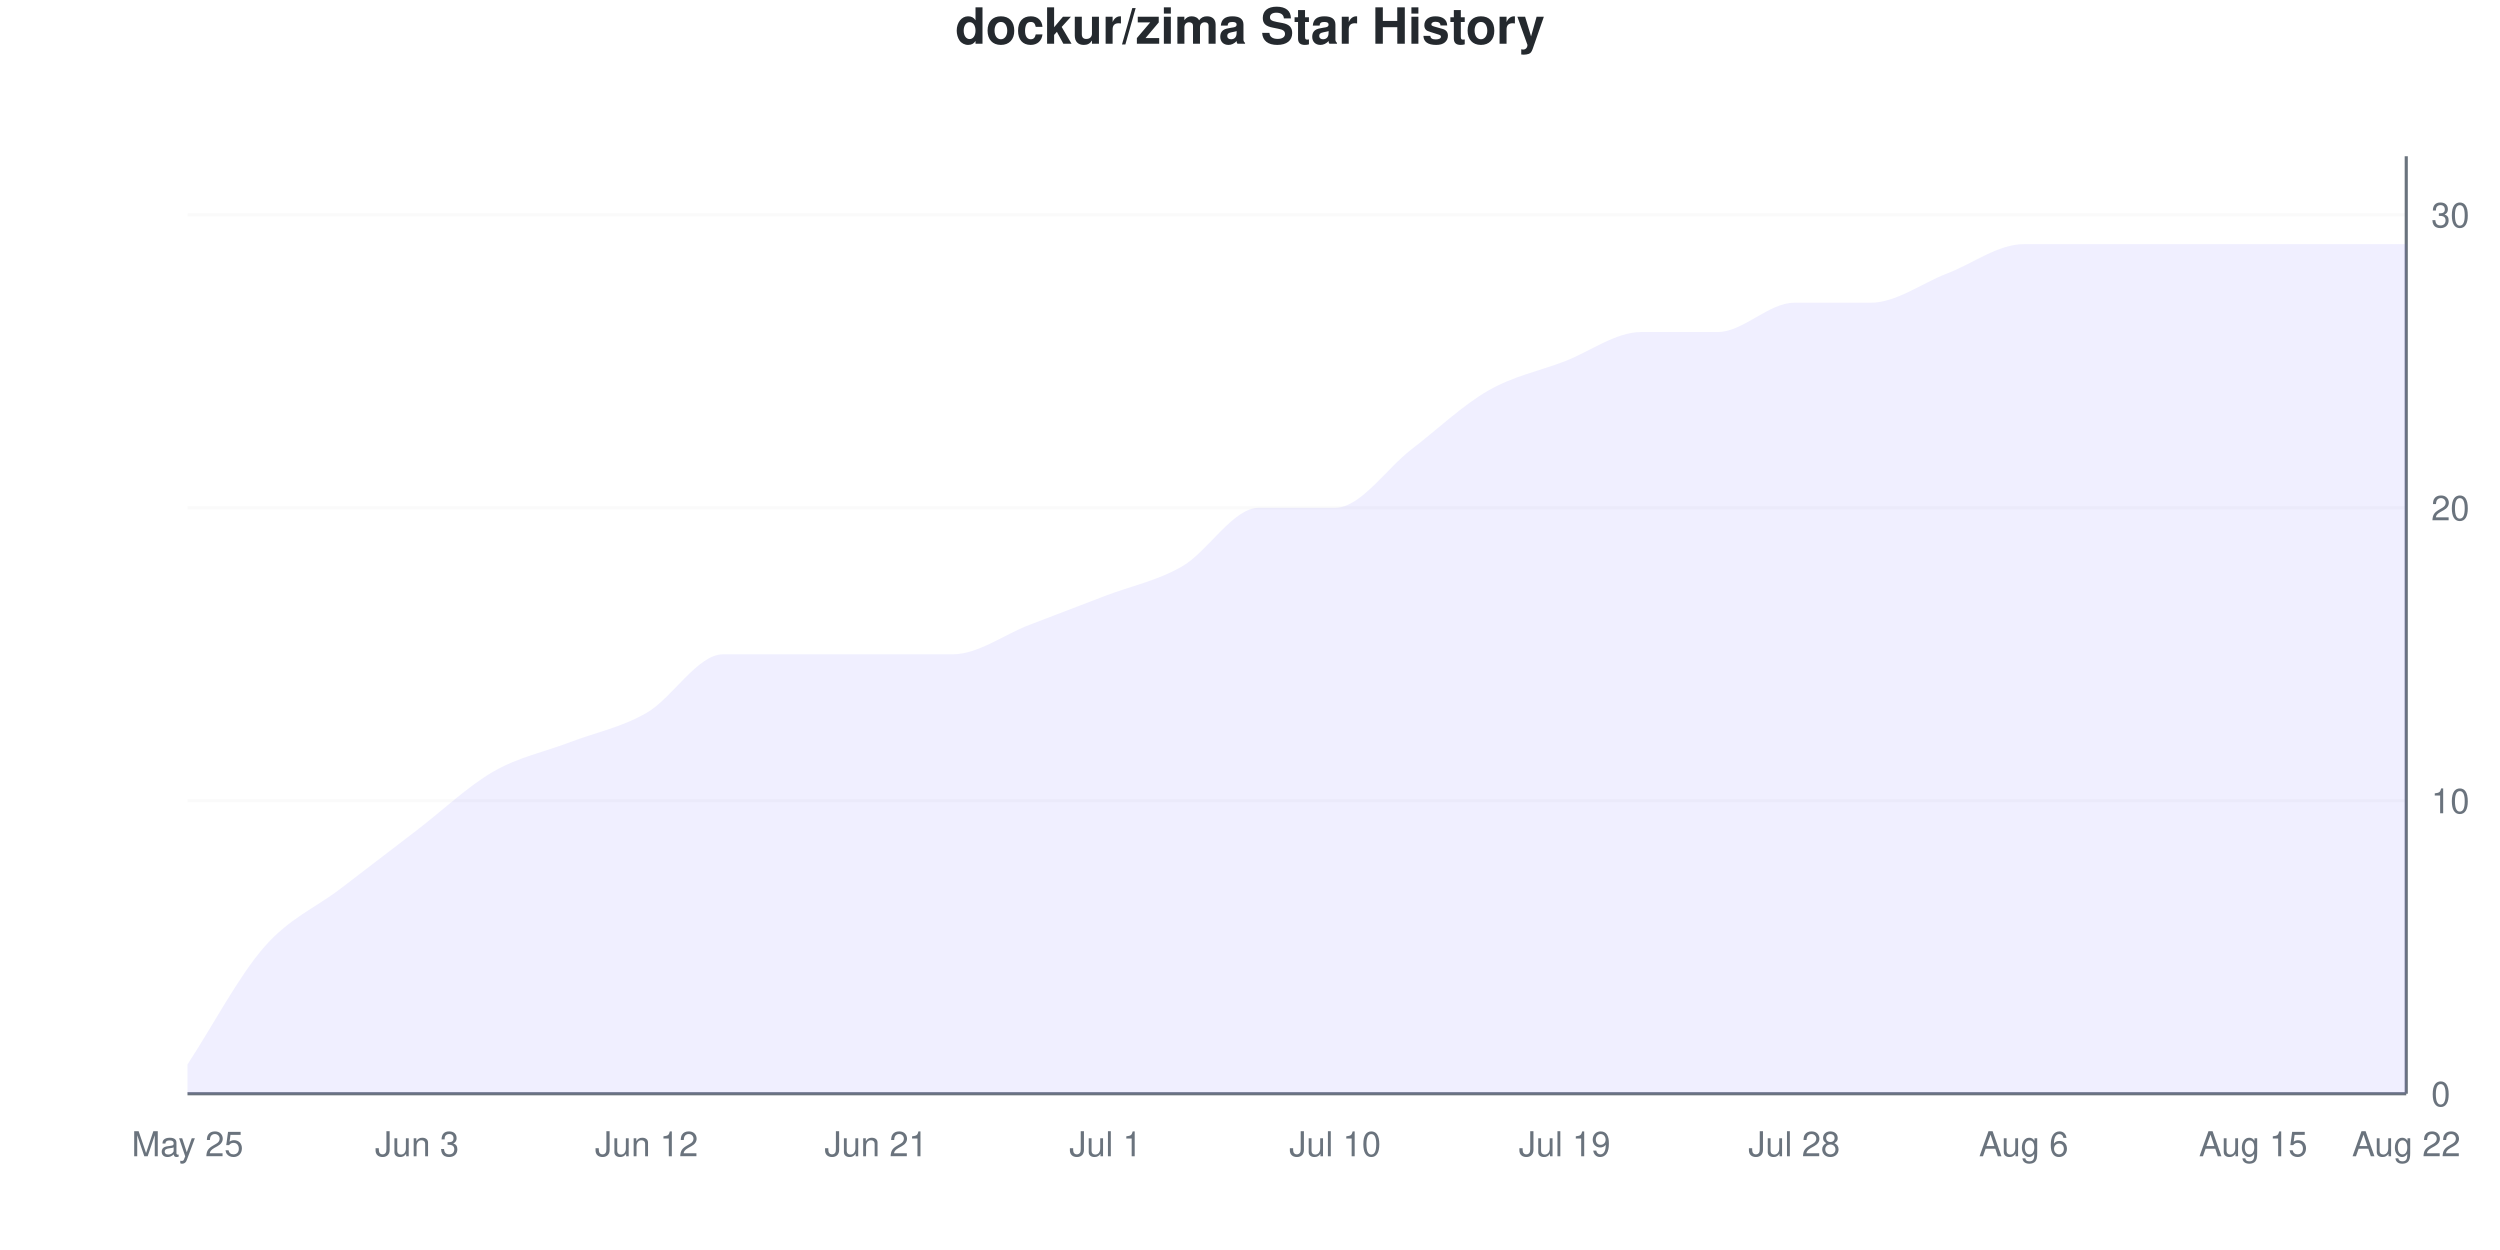
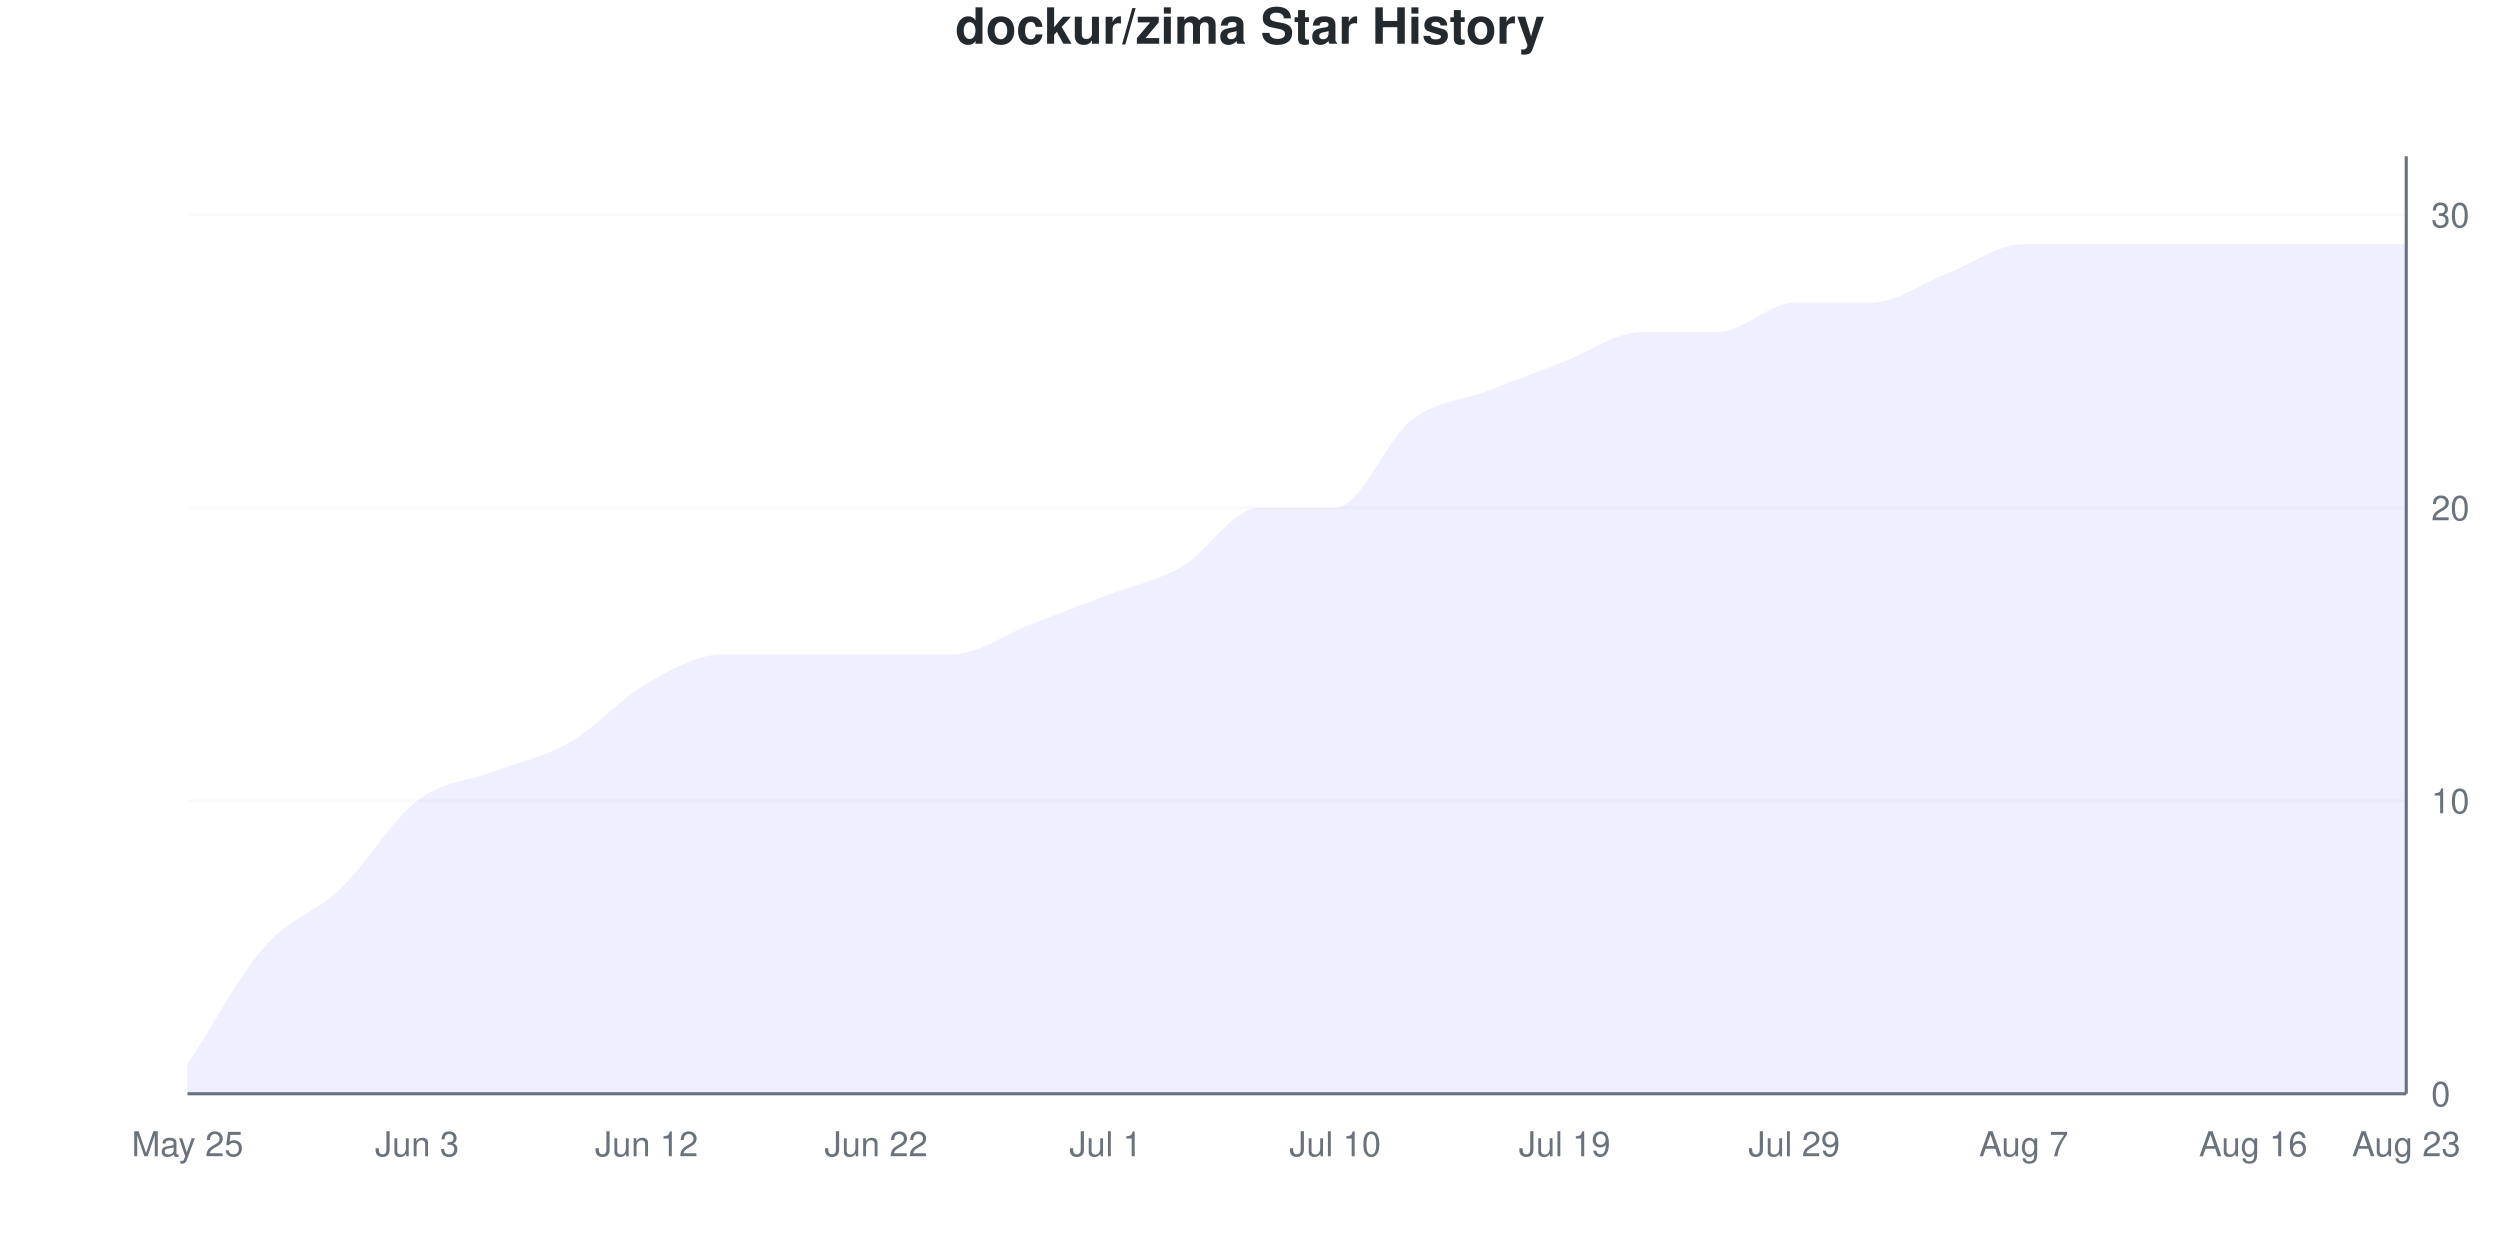
<svg xmlns="http://www.w3.org/2000/svg" viewBox="0 0 800 400" width="800" height="400">
  <style>
    @keyframes drawLine {
      to { stroke-dashoffset: 0; }
    }
    @keyframes fadeInPoint {
      from { opacity: 0; }
      to { opacity: 1; }
    }
    .data-line-0 {
-       stroke-dasharray: 1203;
-       stroke-dashoffset: 1203;
+       stroke-dasharray: 1208;
+       stroke-dashoffset: 1208;
      animation: drawLine 2s ease-out forwards;
    }
    .data-point {
      opacity: 0;
      animation: fadeInPoint 0.5s ease-out forwards;
    }
    .chart-bg { fill: #fff; }
    .chart-text { fill: #24292e; }
    .chart-muted { fill: #6a737d; }
    .chart-grid { stroke: #eee; }
    .chart-axis { stroke: #6a737d; }
    @media (prefers-color-scheme: dark) {
      .chart-bg { fill: #0d1117; }
      .chart-text { fill: #e6edf3; }
      .chart-muted { fill: #8b949e; }
      .chart-grid { stroke: #21262d; }
      .chart-axis { stroke: #8b949e; }
    }
  </style>
  <rect width="800" height="400" class="chart-bg" />
  <text x="400" y="14" text-anchor="middle" class="chart-text" font-size="16" font-weight="bold" font-family="-apple-system, BlinkMacSystemFont, 'Segoe UI', Helvetica, Arial, sans-serif">dockur/zima Star History</text>
  <g class="grid">
    <line x1="60" y1="350" x2="770" y2="350" class="chart-grid" stroke-opacity="0.3" />
    <text x="778" y="354" text-anchor="start" class="chart-muted" font-size="11" font-family="-apple-system, BlinkMacSystemFont, 'Segoe UI', Helvetica, Arial, sans-serif">0</text>
    <line x1="60" y1="256.25" x2="770" y2="256.25" class="chart-grid" stroke-opacity="0.3" />
    <text x="778" y="260.25" text-anchor="start" class="chart-muted" font-size="11" font-family="-apple-system, BlinkMacSystemFont, 'Segoe UI', Helvetica, Arial, sans-serif">10</text>
    <line x1="60" y1="162.5" x2="770" y2="162.5" class="chart-grid" stroke-opacity="0.3" />
    <text x="778" y="166.5" text-anchor="start" class="chart-muted" font-size="11" font-family="-apple-system, BlinkMacSystemFont, 'Segoe UI', Helvetica, Arial, sans-serif">20</text>
    <line x1="60" y1="68.75" x2="770" y2="68.75" class="chart-grid" stroke-opacity="0.3" />
    <text x="778" y="72.75" text-anchor="start" class="chart-muted" font-size="11" font-family="-apple-system, BlinkMacSystemFont, 'Segoe UI', Helvetica, Arial, sans-serif">30</text>
  </g>
  <g class="milestones">
    
  </g>
  <g class="x-axis">
    <text x="60" y="370" text-anchor="middle" class="chart-muted" font-size="11" font-family="-apple-system, BlinkMacSystemFont, 'Segoe UI', Helvetica, Arial, sans-serif">May 25</text>
    <text x="133.448" y="370" text-anchor="middle" class="chart-muted" font-size="11" font-family="-apple-system, BlinkMacSystemFont, 'Segoe UI', Helvetica, Arial, sans-serif">Jun 3</text>
    <text x="206.897" y="370" text-anchor="middle" class="chart-muted" font-size="11" font-family="-apple-system, BlinkMacSystemFont, 'Segoe UI', Helvetica, Arial, sans-serif">Jun 12</text>
-     <text x="280.345" y="370" text-anchor="middle" class="chart-muted" font-size="11" font-family="-apple-system, BlinkMacSystemFont, 'Segoe UI', Helvetica, Arial, sans-serif">Jun 21</text>
+     <text x="280.345" y="370" text-anchor="middle" class="chart-muted" font-size="11" font-family="-apple-system, BlinkMacSystemFont, 'Segoe UI', Helvetica, Arial, sans-serif">Jun 22</text>
    <text x="353.793" y="370" text-anchor="middle" class="chart-muted" font-size="11" font-family="-apple-system, BlinkMacSystemFont, 'Segoe UI', Helvetica, Arial, sans-serif">Jul 1</text>
    <text x="427.241" y="370" text-anchor="middle" class="chart-muted" font-size="11" font-family="-apple-system, BlinkMacSystemFont, 'Segoe UI', Helvetica, Arial, sans-serif">Jul 10</text>
    <text x="500.69" y="370" text-anchor="middle" class="chart-muted" font-size="11" font-family="-apple-system, BlinkMacSystemFont, 'Segoe UI', Helvetica, Arial, sans-serif">Jul 19</text>
-     <text x="574.138" y="370" text-anchor="middle" class="chart-muted" font-size="11" font-family="-apple-system, BlinkMacSystemFont, 'Segoe UI', Helvetica, Arial, sans-serif">Jul 28</text>
-     <text x="647.586" y="370" text-anchor="middle" class="chart-muted" font-size="11" font-family="-apple-system, BlinkMacSystemFont, 'Segoe UI', Helvetica, Arial, sans-serif">Aug 6</text>
-     <text x="721.034" y="370" text-anchor="middle" class="chart-muted" font-size="11" font-family="-apple-system, BlinkMacSystemFont, 'Segoe UI', Helvetica, Arial, sans-serif">Aug 15</text>
-     <text x="770" y="370" text-anchor="middle" class="chart-muted" font-size="11" font-family="-apple-system, BlinkMacSystemFont, 'Segoe UI', Helvetica, Arial, sans-serif">Aug 22</text>
+     <text x="574.138" y="370" text-anchor="middle" class="chart-muted" font-size="11" font-family="-apple-system, BlinkMacSystemFont, 'Segoe UI', Helvetica, Arial, sans-serif">Jul 29</text>
+     <text x="647.586" y="370" text-anchor="middle" class="chart-muted" font-size="11" font-family="-apple-system, BlinkMacSystemFont, 'Segoe UI', Helvetica, Arial, sans-serif">Aug 7</text>
+     <text x="721.034" y="370" text-anchor="middle" class="chart-muted" font-size="11" font-family="-apple-system, BlinkMacSystemFont, 'Segoe UI', Helvetica, Arial, sans-serif">Aug 16</text>
+     <text x="770" y="370" text-anchor="middle" class="chart-muted" font-size="11" font-family="-apple-system, BlinkMacSystemFont, 'Segoe UI', Helvetica, Arial, sans-serif">Aug 23</text>
  </g>
  <line x1="770" y1="50" x2="770" y2="350" class="chart-axis" stroke-width="1" />
  <line x1="60" y1="350" x2="770" y2="350" class="chart-axis" stroke-width="1" />
-   <path d="M60,350 L60,340.625 C68.161,328.125 76.322,312.5 84.483,303.125 C92.644,293.75 100.805,290.625 108.966,284.375 C117.126,278.125 125.287,271.875 133.448,265.625 C141.609,259.375 149.77,251.562 157.931,246.875 C166.092,242.188 174.253,240.625 182.414,237.5 C190.575,234.375 198.736,232.812 206.897,228.125 C215.057,223.438 223.218,209.375 231.379,209.375 C239.54,209.375 247.701,209.375 255.862,209.375 C264.023,209.375 272.184,209.375 280.345,209.375 C288.506,209.375 296.667,209.375 304.828,209.375 C312.989,209.375 321.149,203.125 329.31,200 C337.471,196.875 345.632,193.75 353.793,190.625 C361.954,187.5 370.115,185.938 378.276,181.25 C386.437,176.562 394.598,162.5 402.759,162.5 C410.92,162.5 419.08,162.5 427.241,162.5 C435.402,162.5 443.563,150 451.724,143.75 C459.885,137.5 468.046,129.688 476.207,125 C484.368,120.312 492.529,118.75 500.69,115.625 C508.851,112.5 517.011,106.25 525.172,106.25 C533.333,106.25 541.494,106.25 549.655,106.25 C557.816,106.25 565.977,96.875 574.138,96.875 C582.299,96.875 590.46,96.875 598.621,96.875 C606.782,96.875 614.943,90.625 623.103,87.5 C631.264,84.375 639.425,78.125 647.586,78.125 C655.747,78.125 663.908,78.125 672.069,78.125 C680.23,78.125 688.391,78.125 696.552,78.125 C704.713,78.125 712.874,78.125 721.034,78.125 C729.195,78.125 737.356,78.125 745.517,78.125 C753.678,78.125 761.839,78.125 770,78.125 L770,350 L60,350 Z" fill="#6b63ff" fill-opacity="0.1" />
-   <path d="M60,350 L60,340.625 C68.161,328.125 76.322,312.5 84.483,303.125 C92.644,293.75 100.805,290.625 108.966,284.375 C117.126,278.125 125.287,271.875 133.448,265.625 C141.609,259.375 149.77,251.562 157.931,246.875 C166.092,242.188 174.253,240.625 182.414,237.5 C190.575,234.375 198.736,232.812 206.897,228.125 C215.057,223.438 223.218,209.375 231.379,209.375 C239.54,209.375 247.701,209.375 255.862,209.375 C264.023,209.375 272.184,209.375 280.345,209.375 C288.506,209.375 296.667,209.375 304.828,209.375 C312.989,209.375 321.149,203.125 329.31,200 C337.471,196.875 345.632,193.75 353.793,190.625 C361.954,187.5 370.115,185.938 378.276,181.25 C386.437,176.562 394.598,162.5 402.759,162.5 C410.92,162.5 419.08,162.5 427.241,162.5 C435.402,162.5 443.563,150 451.724,143.75 C459.885,137.5 468.046,129.688 476.207,125 C484.368,120.312 492.529,118.75 500.69,115.625 C508.851,112.5 517.011,106.25 525.172,106.25 C533.333,106.25 541.494,106.25 549.655,106.25 C557.816,106.25 565.977,96.875 574.138,96.875 C582.299,96.875 590.46,96.875 598.621,96.875 C606.782,96.875 614.943,90.625 623.103,87.5 C631.264,84.375 639.425,78.125 647.586,78.125 C655.747,78.125 663.908,78.125 672.069,78.125 C680.23,78.125 688.391,78.125 696.552,78.125 C704.713,78.125 712.874,78.125 721.034,78.125 C729.195,78.125 737.356,78.125 745.517,78.125 C753.678,78.125 761.839,78.125 770,78.125" fill="none" stroke="#6b63ff" stroke-width="2.5" class="data-line-0" />
+   <path d="M60,350 L60,340.625 C68.161,328.125 76.322,312.5 84.483,303.125 C92.644,293.75 100.805,292.188 108.966,284.375 C117.126,276.562 125.287,262.5 133.448,256.25 C141.609,250 149.77,250 157.931,246.875 C166.092,243.75 174.253,242.188 182.414,237.5 C190.575,232.812 198.736,223.438 206.897,218.75 C215.057,214.062 223.218,209.375 231.379,209.375 C239.54,209.375 247.701,209.375 255.862,209.375 C264.023,209.375 272.184,209.375 280.345,209.375 C288.506,209.375 296.667,209.375 304.828,209.375 C312.989,209.375 321.149,203.125 329.31,200 C337.471,196.875 345.632,193.75 353.793,190.625 C361.954,187.5 370.115,185.938 378.276,181.25 C386.437,176.562 394.598,162.5 402.759,162.5 C410.92,162.5 419.08,162.5 427.241,162.5 C435.402,162.5 443.563,140.625 451.724,134.375 C459.885,128.125 468.046,128.125 476.207,125 C484.368,121.875 492.529,118.75 500.69,115.625 C508.851,112.5 517.011,106.25 525.172,106.25 C533.333,106.25 541.494,106.25 549.655,106.25 C557.816,106.25 565.977,96.875 574.138,96.875 C582.299,96.875 590.46,96.875 598.621,96.875 C606.782,96.875 614.943,90.625 623.103,87.5 C631.264,84.375 639.425,78.125 647.586,78.125 C655.747,78.125 663.908,78.125 672.069,78.125 C680.23,78.125 688.391,78.125 696.552,78.125 C704.713,78.125 712.874,78.125 721.034,78.125 C729.195,78.125 737.356,78.125 745.517,78.125 C753.678,78.125 761.839,78.125 770,78.125 L770,350 L60,350 Z" fill="#6b63ff" fill-opacity="0.1" />
+   <path d="M60,350 L60,340.625 C68.161,328.125 76.322,312.5 84.483,303.125 C92.644,293.75 100.805,292.188 108.966,284.375 C117.126,276.562 125.287,262.5 133.448,256.25 C141.609,250 149.77,250 157.931,246.875 C166.092,243.75 174.253,242.188 182.414,237.5 C190.575,232.812 198.736,223.438 206.897,218.75 C215.057,214.062 223.218,209.375 231.379,209.375 C239.54,209.375 247.701,209.375 255.862,209.375 C264.023,209.375 272.184,209.375 280.345,209.375 C288.506,209.375 296.667,209.375 304.828,209.375 C312.989,209.375 321.149,203.125 329.31,200 C337.471,196.875 345.632,193.75 353.793,190.625 C361.954,187.5 370.115,185.938 378.276,181.25 C386.437,176.562 394.598,162.5 402.759,162.5 C410.92,162.5 419.08,162.5 427.241,162.5 C435.402,162.5 443.563,140.625 451.724,134.375 C459.885,128.125 468.046,128.125 476.207,125 C484.368,121.875 492.529,118.75 500.69,115.625 C508.851,112.5 517.011,106.25 525.172,106.25 C533.333,106.25 541.494,106.25 549.655,106.25 C557.816,106.25 565.977,96.875 574.138,96.875 C582.299,96.875 590.46,96.875 598.621,96.875 C606.782,96.875 614.943,90.625 623.103,87.5 C631.264,84.375 639.425,78.125 647.586,78.125 C655.747,78.125 663.908,78.125 672.069,78.125 C680.23,78.125 688.391,78.125 696.552,78.125 C704.713,78.125 712.874,78.125 721.034,78.125 C729.195,78.125 737.356,78.125 745.517,78.125 C753.678,78.125 761.839,78.125 770,78.125" fill="none" stroke="#6b63ff" stroke-width="2.5" class="data-line-0" />
  <g class="points">
    <circle cx="60" cy="340.625" r="4" fill="#6b63ff" class="data-point" style="animation-delay: 1.50s" />
    <circle cx="84.483" cy="303.125" r="4" fill="#6b63ff" class="data-point" style="animation-delay: 1.55s" />
    <circle cx="108.966" cy="284.375" r="4" fill="#6b63ff" class="data-point" style="animation-delay: 1.60s" />
-     <circle cx="133.448" cy="265.625" r="4" fill="#6b63ff" class="data-point" style="animation-delay: 1.65s" />
+     <circle cx="133.448" cy="256.25" r="4" fill="#6b63ff" class="data-point" style="animation-delay: 1.65s" />
    <circle cx="157.931" cy="246.875" r="4" fill="#6b63ff" class="data-point" style="animation-delay: 1.70s" />
    <circle cx="182.414" cy="237.5" r="4" fill="#6b63ff" class="data-point" style="animation-delay: 1.75s" />
-     <circle cx="206.897" cy="228.125" r="4" fill="#6b63ff" class="data-point" style="animation-delay: 1.80s" />
+     <circle cx="206.897" cy="218.75" r="4" fill="#6b63ff" class="data-point" style="animation-delay: 1.80s" />
    <circle cx="231.379" cy="209.375" r="4" fill="#6b63ff" class="data-point" style="animation-delay: 1.85s" />
    <circle cx="255.862" cy="209.375" r="4" fill="#6b63ff" class="data-point" style="animation-delay: 1.90s" />
    <circle cx="280.345" cy="209.375" r="4" fill="#6b63ff" class="data-point" style="animation-delay: 1.95s" />
    <circle cx="304.828" cy="209.375" r="4" fill="#6b63ff" class="data-point" style="animation-delay: 2.00s" />
    <circle cx="329.31" cy="200" r="4" fill="#6b63ff" class="data-point" style="animation-delay: 2.05s" />
    <circle cx="353.793" cy="190.625" r="4" fill="#6b63ff" class="data-point" style="animation-delay: 2.10s" />
    <circle cx="378.276" cy="181.25" r="4" fill="#6b63ff" class="data-point" style="animation-delay: 2.15s" />
    <circle cx="402.759" cy="162.5" r="4" fill="#6b63ff" class="data-point" style="animation-delay: 2.20s" />
    <circle cx="427.241" cy="162.5" r="4" fill="#6b63ff" class="data-point" style="animation-delay: 2.25s" />
-     <circle cx="451.724" cy="143.75" r="4" fill="#6b63ff" class="data-point" style="animation-delay: 2.30s" />
+     <circle cx="451.724" cy="134.375" r="4" fill="#6b63ff" class="data-point" style="animation-delay: 2.30s" />
    <circle cx="476.207" cy="125" r="4" fill="#6b63ff" class="data-point" style="animation-delay: 2.35s" />
    <circle cx="500.69" cy="115.625" r="4" fill="#6b63ff" class="data-point" style="animation-delay: 2.40s" />
    <circle cx="525.172" cy="106.25" r="4" fill="#6b63ff" class="data-point" style="animation-delay: 2.45s" />
    <circle cx="549.655" cy="106.25" r="4" fill="#6b63ff" class="data-point" style="animation-delay: 2.50s" />
    <circle cx="574.138" cy="96.875" r="4" fill="#6b63ff" class="data-point" style="animation-delay: 2.55s" />
    <circle cx="598.621" cy="96.875" r="4" fill="#6b63ff" class="data-point" style="animation-delay: 2.60s" />
    <circle cx="623.103" cy="87.5" r="4" fill="#6b63ff" class="data-point" style="animation-delay: 2.65s" />
    <circle cx="647.586" cy="78.125" r="4" fill="#6b63ff" class="data-point" style="animation-delay: 2.70s" />
    <circle cx="672.069" cy="78.125" r="4" fill="#6b63ff" class="data-point" style="animation-delay: 2.75s" />
    <circle cx="696.552" cy="78.125" r="4" fill="#6b63ff" class="data-point" style="animation-delay: 2.80s" />
    <circle cx="721.034" cy="78.125" r="4" fill="#6b63ff" class="data-point" style="animation-delay: 2.85s" />
    <circle cx="745.517" cy="78.125" r="4" fill="#6b63ff" class="data-point" style="animation-delay: 2.90s" />
    <circle cx="770" cy="78.125" r="4" fill="#6b63ff" class="data-point" style="animation-delay: 2.95s" />
  </g>
</svg>
